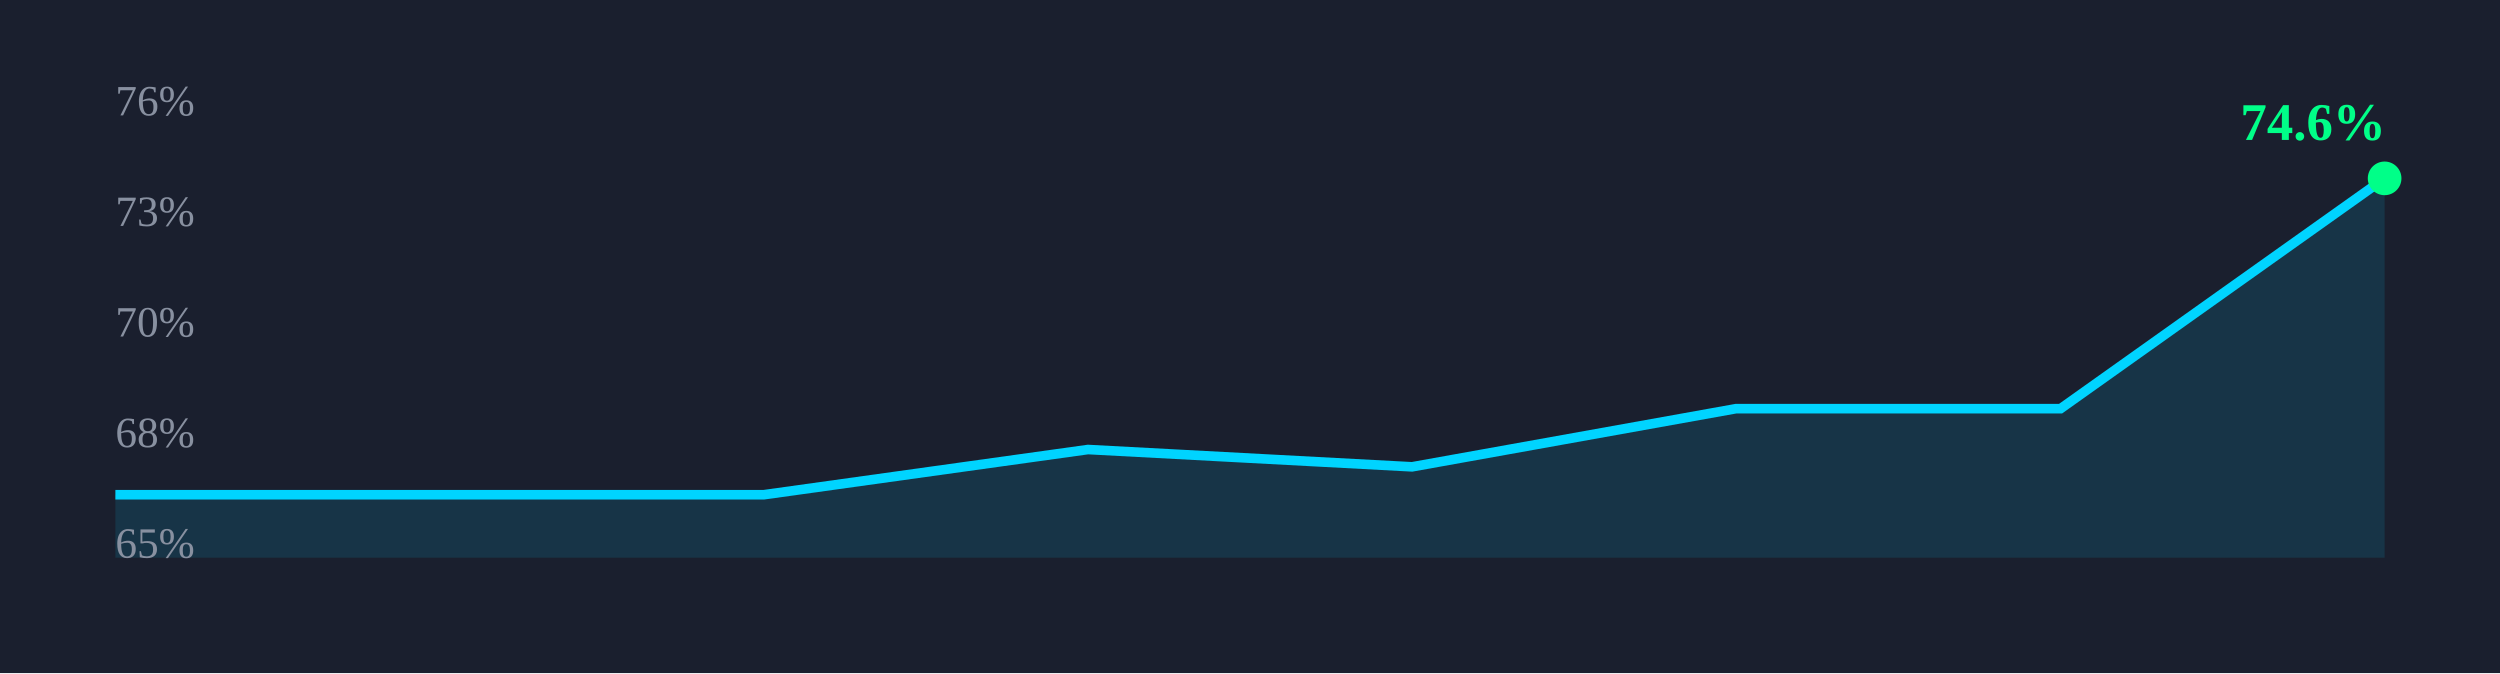
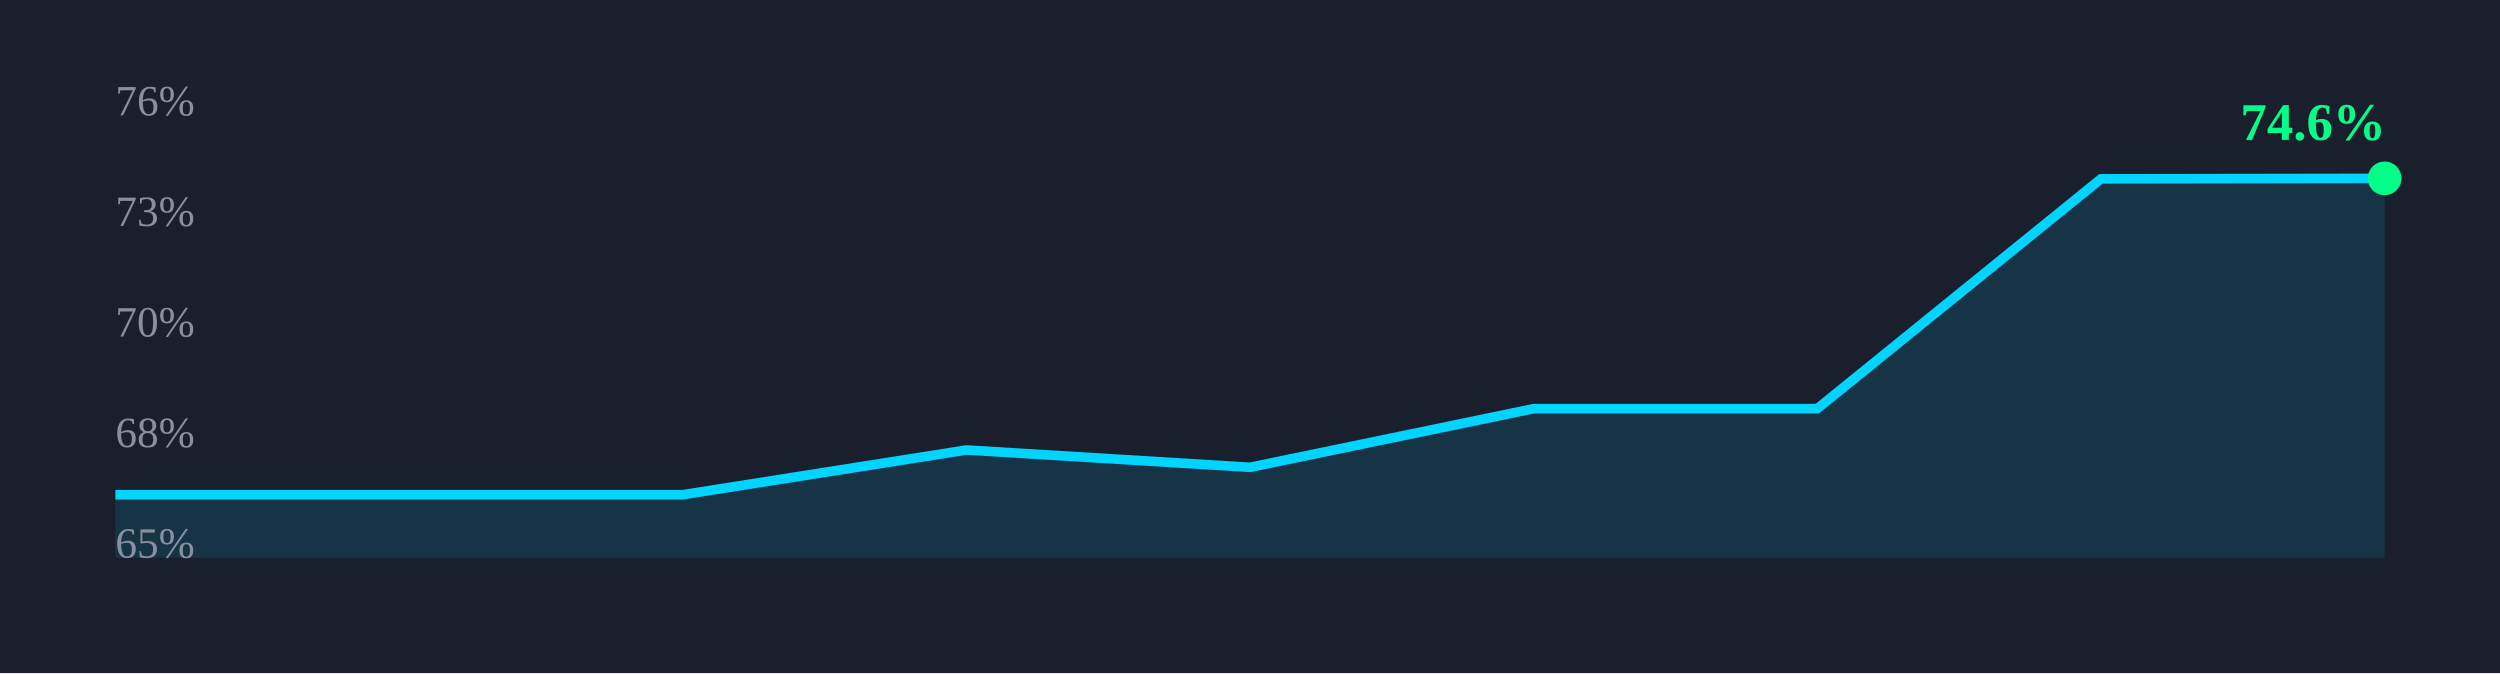
<svg xmlns="http://www.w3.org/2000/svg" width="520" height="140" viewBox="0 0 520 140">
  <rect width="100%" height="100%" fill="#1a1f2e" />
-   <path d="M 24.0,102.9 L 91.4,102.9 L 158.9,102.9 L 226.3,93.5 L 293.7,97.1 L 361.1,85.0 L 428.6,85.0 L 496.0,37.1 L 496,116 L 24,116 Z" fill="rgba(0,212,255,0.12)" stroke="none" />
-   <path d="M 24.0,102.9 L 91.4,102.9 L 158.9,102.9 L 226.3,93.5 L 293.7,97.1 L 361.1,85.0 L 428.6,85.0 L 496.0,37.1" fill="none" stroke="#00d4ff" stroke-width="2" />
+   <path d="M 24.0,102.9 L 83.0,102.9 L 142.0,102.9 L 201.0,93.6 L 260.0,97.2 L 319.0,85.0 L 378.0,85.0 L 437.0,37.2 L 496.0,37.1 L 496,116 L 24,116 Z" fill="rgba(0,212,255,0.12)" stroke="none" />
+   <path d="M 24.0,102.9 L 83.0,102.9 L 142.0,102.9 L 201.0,93.6 L 260.0,97.2 L 319.0,85.0 L 378.0,85.0 L 437.0,37.2 L 496.0,37.1" fill="none" stroke="#00d4ff" stroke-width="2" />
  <circle cx="496.0" cy="37.1" r="3.5" fill="#00ff88" />
  <text x="466.0" y="29.1" font-size="11" font-weight="700" fill="#00ff88">74.6%</text>
  <text x="24" y="24.0" font-size="9" fill="#8890a0">76%</text>
  <text x="24" y="47.0" font-size="9" fill="#8890a0">73%</text>
  <text x="24" y="70.0" font-size="9" fill="#8890a0">70%</text>
  <text x="24" y="93.0" font-size="9" fill="#8890a0">68%</text>
  <text x="24" y="116.0" font-size="9" fill="#8890a0">65%</text>
</svg>
